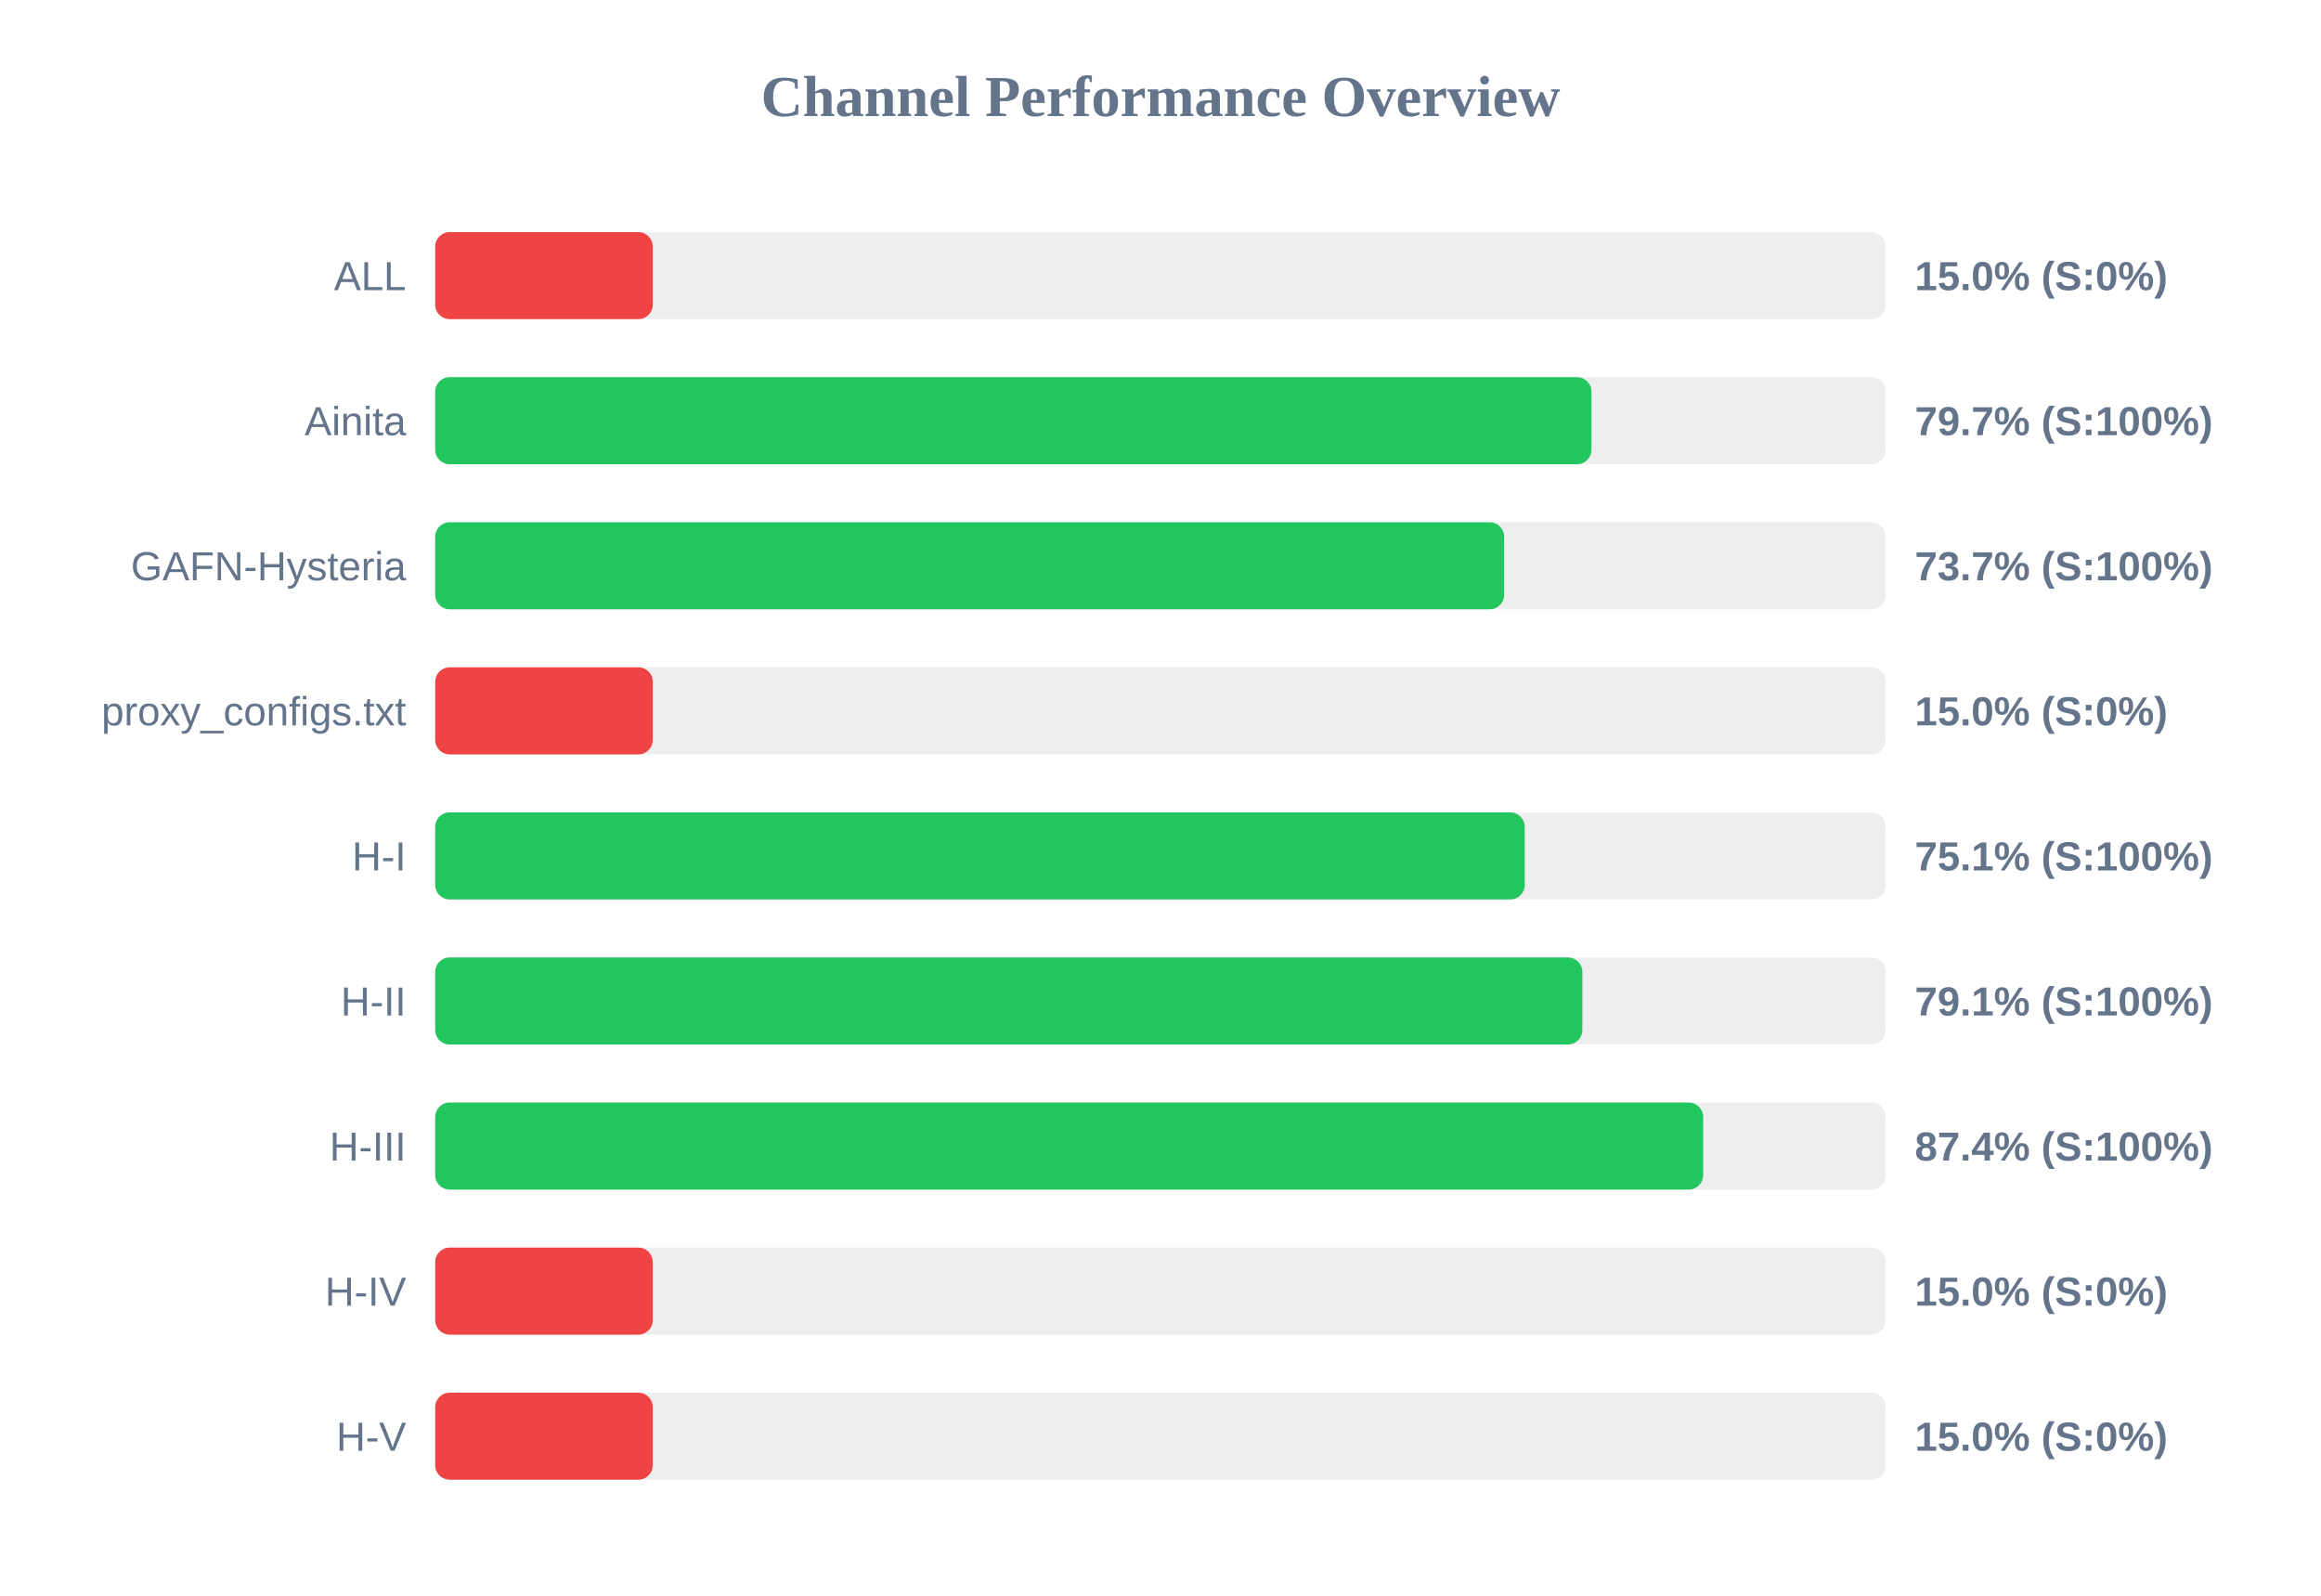
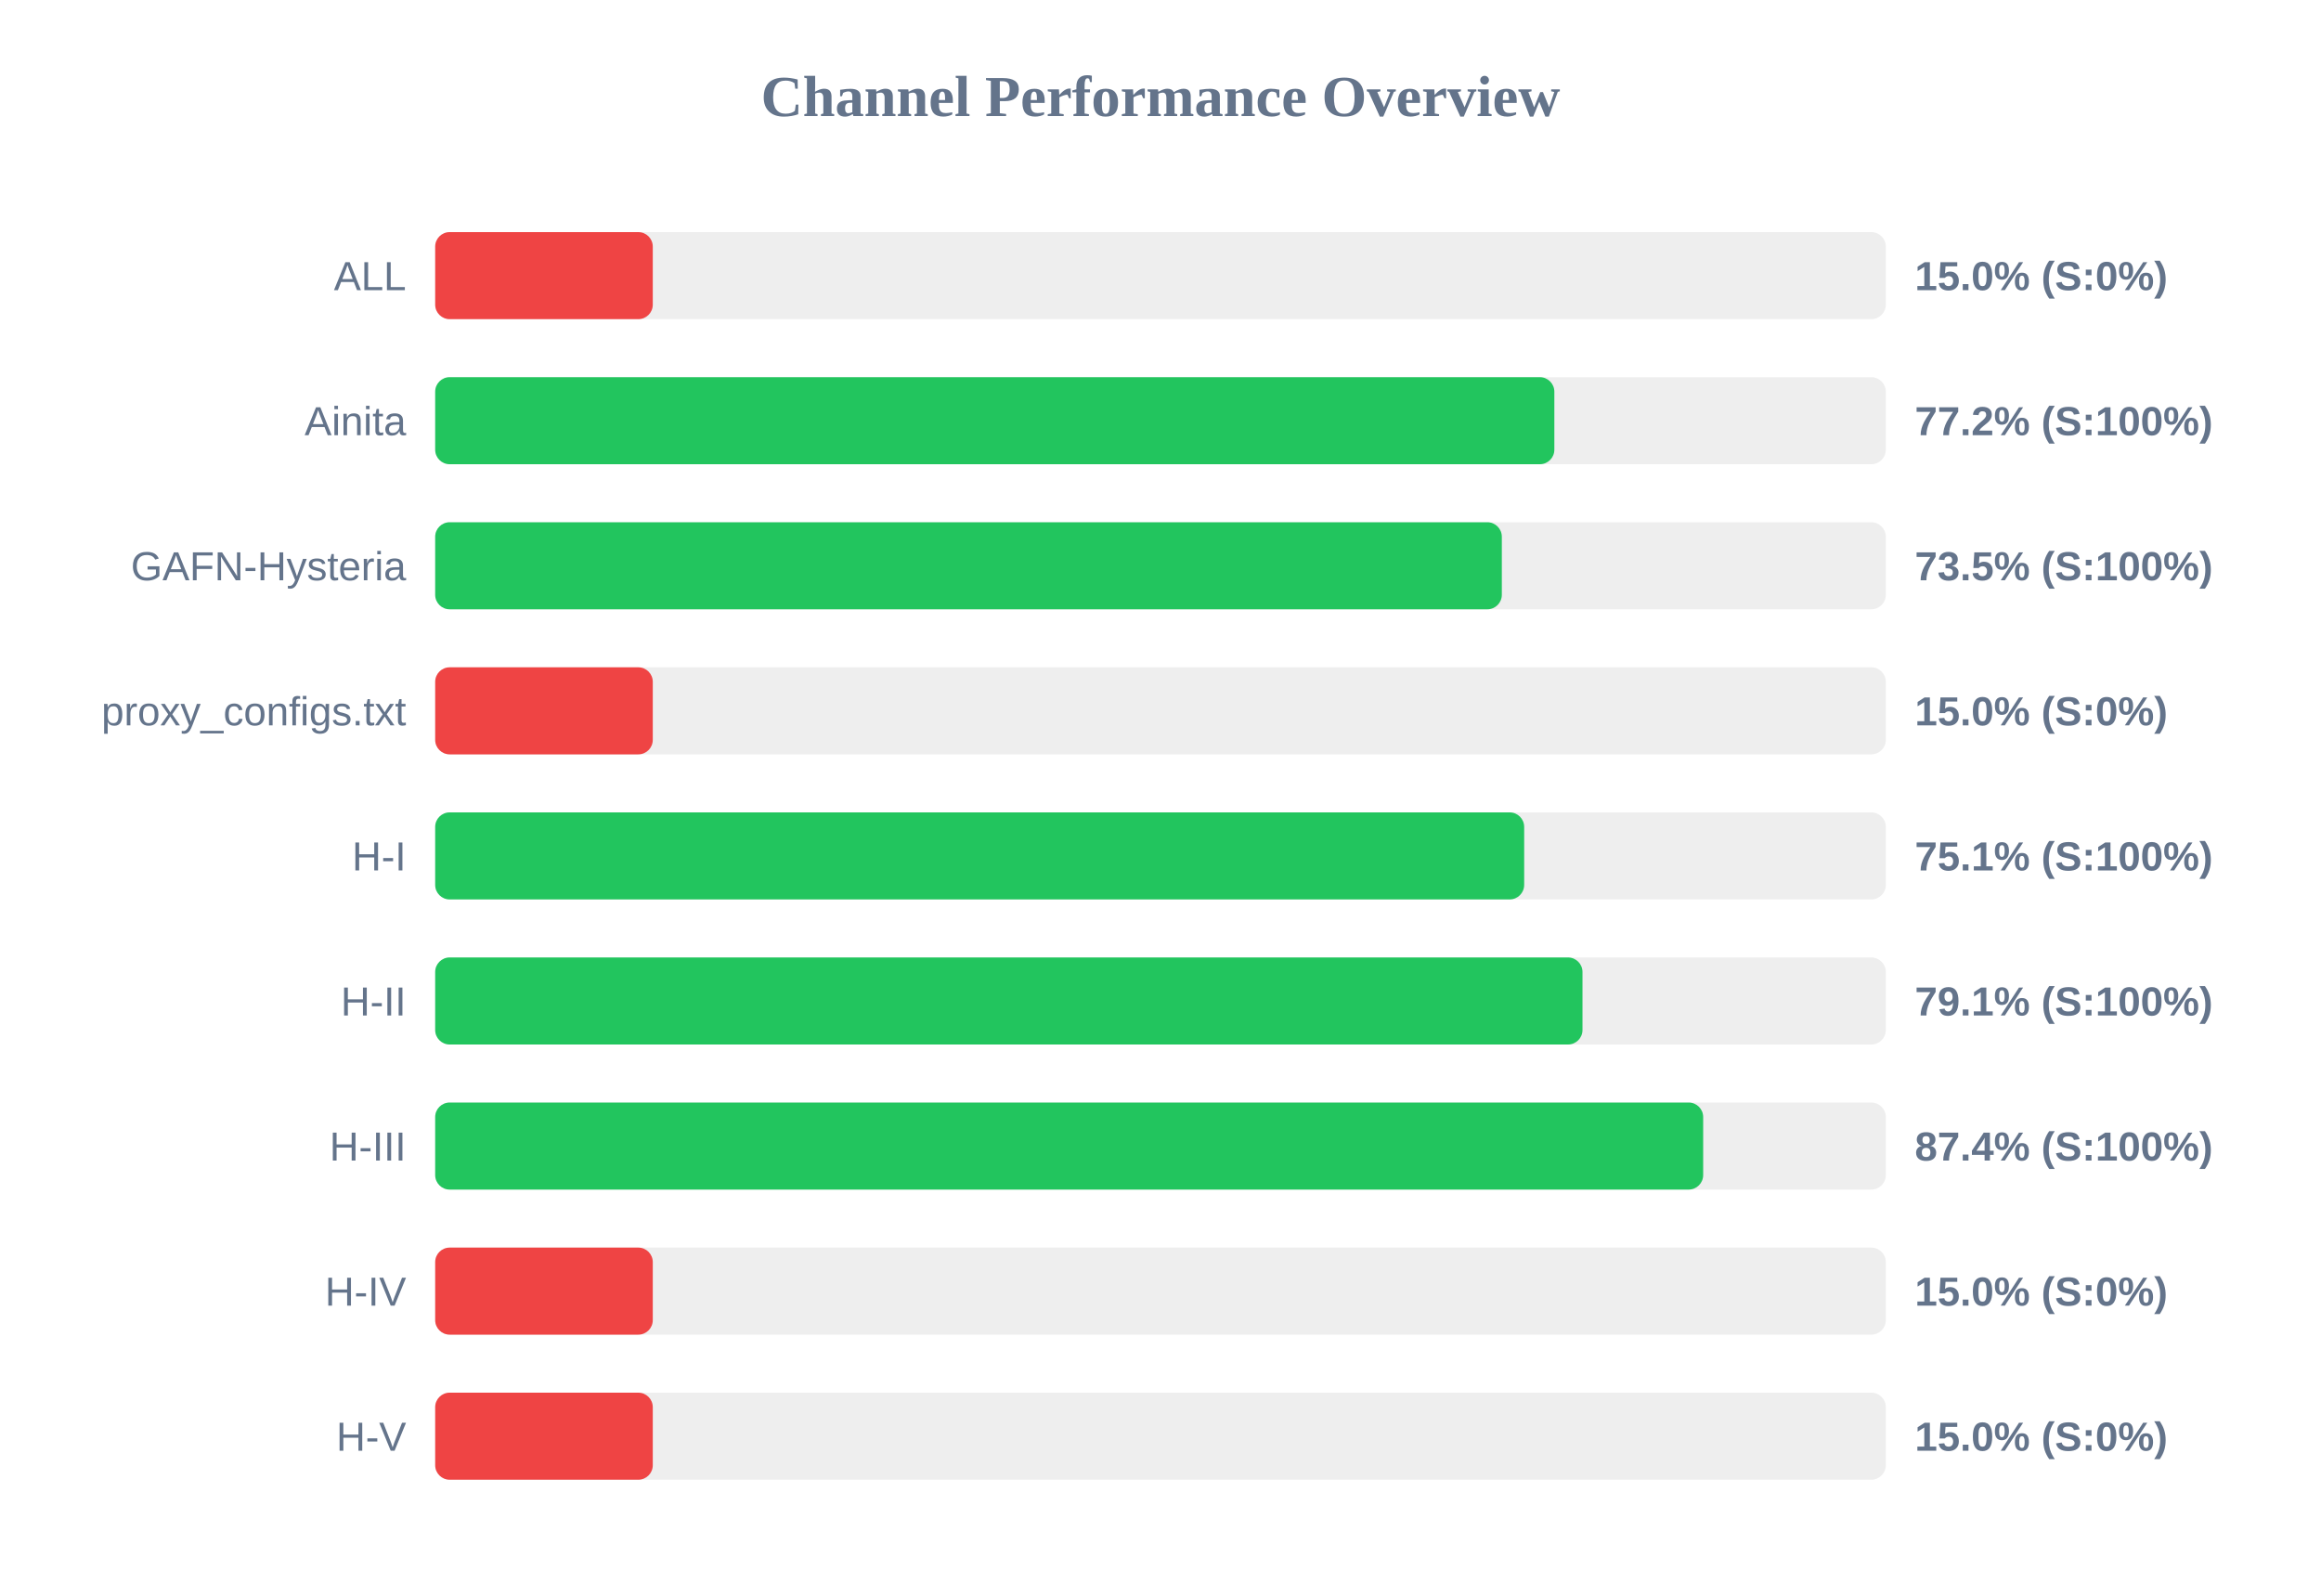
<svg xmlns="http://www.w3.org/2000/svg" width="800" height="550" version="1.1">
  <style>
        .row { font: 14px Arial; fill: #64748b; }
        .score { font: bold 14px Arial; fill: #64748b; }
    </style>
  <text x="400" y="40" text-anchor="middle" font-size="20px" font-weight="bold" fill="#64748b">Channel Performance Overview</text>
  <rect x="150" y="80" width="500" height="30" fill="#eee" rx="5" />
  <rect x="150" y="80" width="75.0" height="30" fill="#ef4444" rx="5" />
  <text x="140" y="100" text-anchor="end" class="row">ALL</text>
  <text x="660" y="100" text-anchor="start" class="score">15.0% (S:0%)</text>
  <rect x="150" y="130" width="500" height="30" fill="#eee" rx="5" />
-   <rect x="150" y="130" width="398.55" height="30" fill="#22c55e" rx="5" />
+   <rect x="150" y="130" width="385.75" height="30" fill="#22c55e" rx="5" />
  <text x="140" y="150" text-anchor="end" class="row">Ainita</text>
-   <text x="660" y="150" text-anchor="start" class="score">79.7% (S:100%)</text>
+   <text x="660" y="150" text-anchor="start" class="score">77.2% (S:100%)</text>
  <rect x="150" y="180" width="500" height="30" fill="#eee" rx="5" />
-   <rect x="150" y="180" width="368.45" height="30" fill="#22c55e" rx="5" />
+   <rect x="150" y="180" width="367.65" height="30" fill="#22c55e" rx="5" />
  <text x="140" y="200" text-anchor="end" class="row">GAFN-Hysteria</text>
-   <text x="660" y="200" text-anchor="start" class="score">73.7% (S:100%)</text>
+   <text x="660" y="200" text-anchor="start" class="score">73.5% (S:100%)</text>
  <rect x="150" y="230" width="500" height="30" fill="#eee" rx="5" />
  <rect x="150" y="230" width="75.0" height="30" fill="#ef4444" rx="5" />
  <text x="140" y="250" text-anchor="end" class="row">proxy_configs.txt</text>
  <text x="660" y="250" text-anchor="start" class="score">15.0% (S:0%)</text>
  <rect x="150" y="280" width="500" height="30" fill="#eee" rx="5" />
-   <rect x="150" y="280" width="375.55" height="30" fill="#22c55e" rx="5" />
+   <rect x="150" y="280" width="375.35" height="30" fill="#22c55e" rx="5" />
  <text x="140" y="300" text-anchor="end" class="row">H-I</text>
  <text x="660" y="300" text-anchor="start" class="score">75.1% (S:100%)</text>
  <rect x="150" y="330" width="500" height="30" fill="#eee" rx="5" />
-   <rect x="150" y="330" width="395.4" height="30" fill="#22c55e" rx="5" />
+   <rect x="150" y="330" width="395.45" height="30" fill="#22c55e" rx="5" />
  <text x="140" y="350" text-anchor="end" class="row">H-II</text>
  <text x="660" y="350" text-anchor="start" class="score">79.1% (S:100%)</text>
  <rect x="150" y="380" width="500" height="30" fill="#eee" rx="5" />
  <rect x="150" y="380" width="437.05" height="30" fill="#22c55e" rx="5" />
  <text x="140" y="400" text-anchor="end" class="row">H-III</text>
  <text x="660" y="400" text-anchor="start" class="score">87.4% (S:100%)</text>
  <rect x="150" y="430" width="500" height="30" fill="#eee" rx="5" />
  <rect x="150" y="430" width="75.0" height="30" fill="#ef4444" rx="5" />
  <text x="140" y="450" text-anchor="end" class="row">H-IV</text>
  <text x="660" y="450" text-anchor="start" class="score">15.0% (S:0%)</text>
  <rect x="150" y="480" width="500" height="30" fill="#eee" rx="5" />
  <rect x="150" y="480" width="75.0" height="30" fill="#ef4444" rx="5" />
  <text x="140" y="500" text-anchor="end" class="row">H-V</text>
  <text x="660" y="500" text-anchor="start" class="score">15.0% (S:0%)</text>
</svg>
